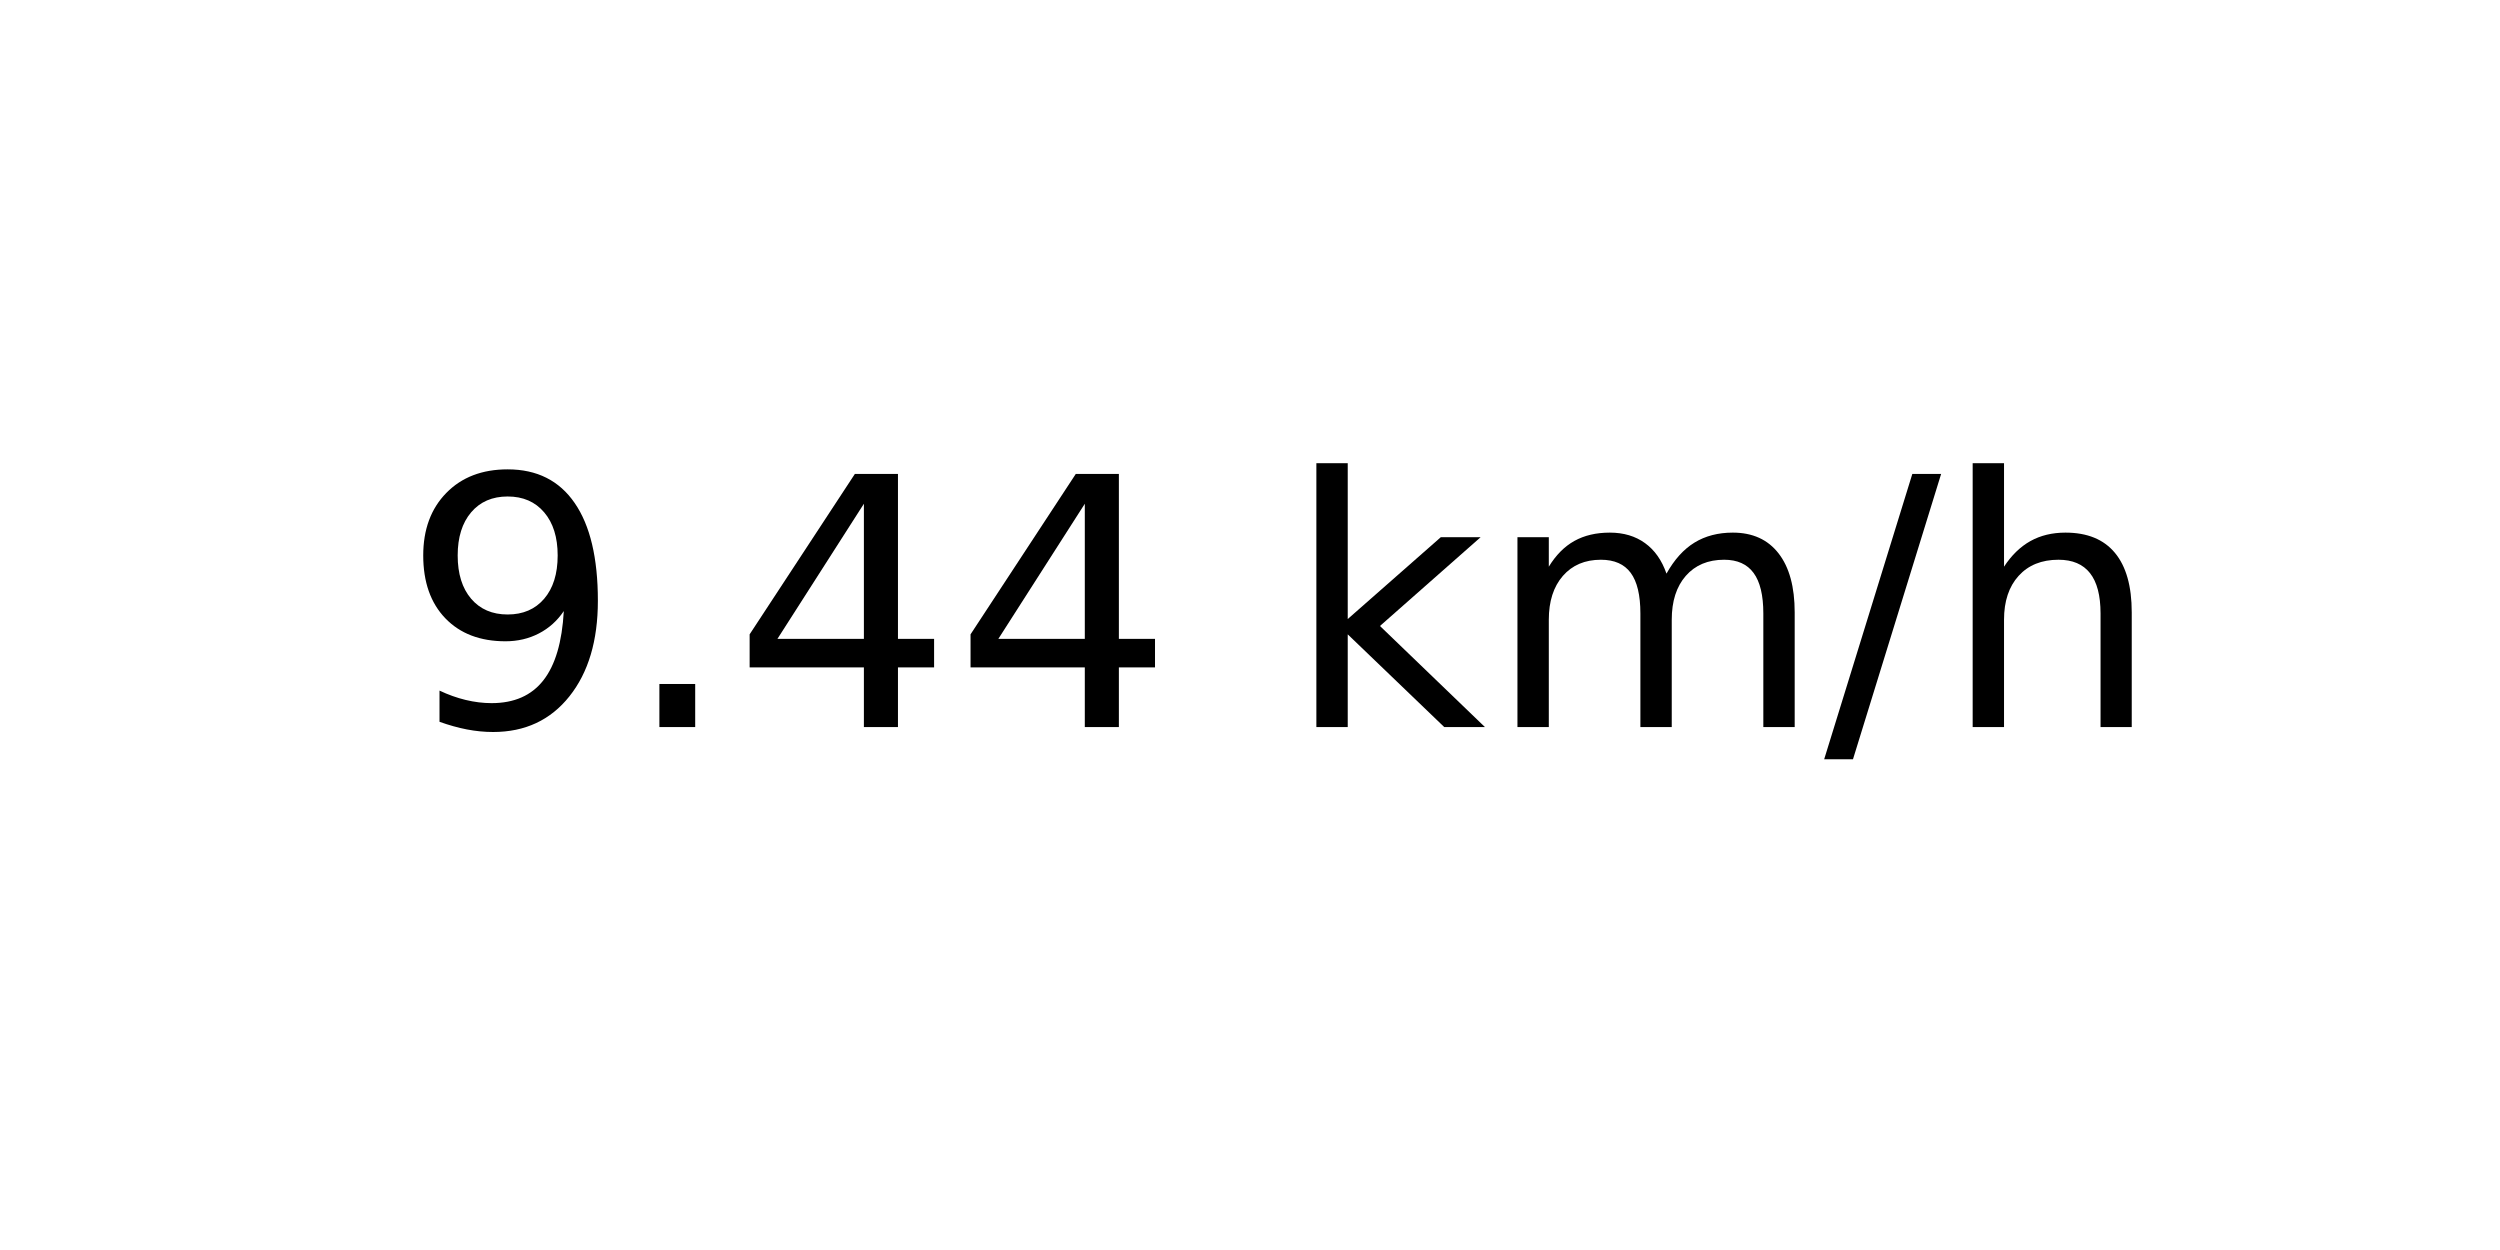
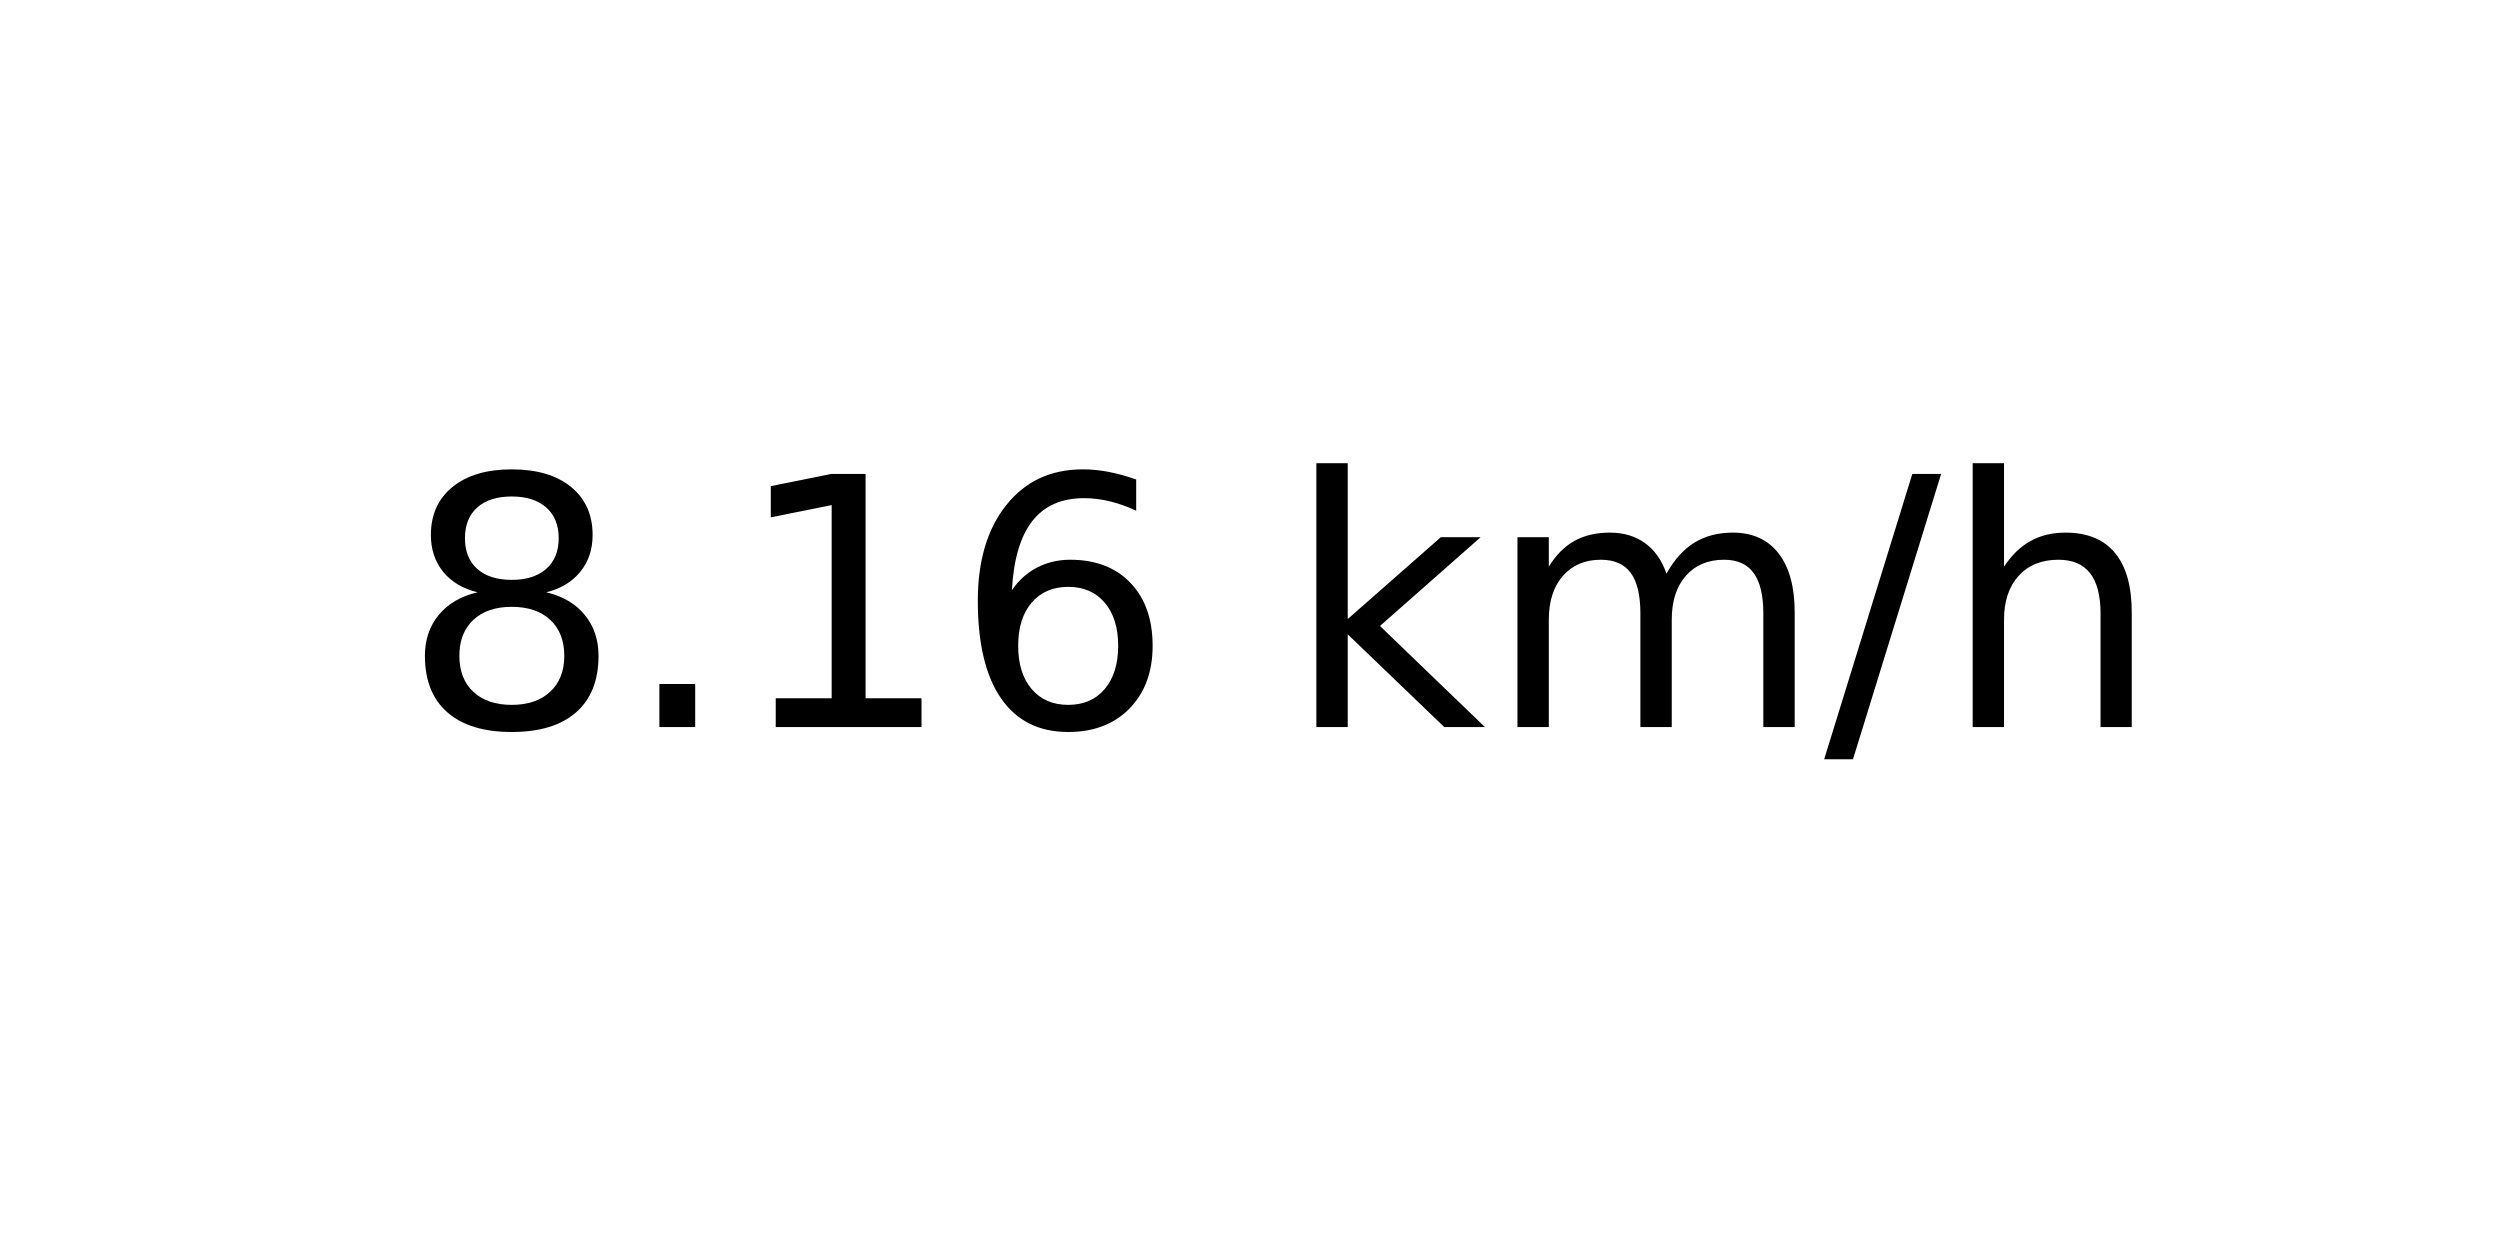
<svg xmlns="http://www.w3.org/2000/svg" xmlns:xlink="http://www.w3.org/1999/xlink" width="72pt" height="36pt" viewBox="0 0 72 36" version="1.1">
  <defs>
    <style type="text/css">*{stroke-linejoin: round; stroke-linecap: butt}</style>
  </defs>
  <g id="figure_1">
    <g id="axes_1">
      <g id="text_1">
        <g transform="translate(11.55937 20.93937) scale(0.1 -0.1)">
          <defs>
-             <path id="DejaVuSans-39" d="M 703 97  L 703 672  Q 941 559 1184 500  Q 1428 441 1663 441  Q 2288 441 2617 861  Q 2947 1281 2994 2138  Q 2813 1869 2534 1725  Q 2256 1581 1919 1581  Q 1219 1581 811 2004  Q 403 2428 403 3163  Q 403 3881 828 4315  Q 1253 4750 1959 4750  Q 2769 4750 3195 4129  Q 3622 3509 3622 2328  Q 3622 1225 3098 567  Q 2575 -91 1691 -91  Q 1453 -91 1209 -44  Q 966 3 703 97  z M 1959 2075  Q 2384 2075 2632 2365  Q 2881 2656 2881 3163  Q 2881 3666 2632 3958  Q 2384 4250 1959 4250  Q 1534 4250 1286 3958  Q 1038 3666 1038 3163  Q 1038 2656 1286 2365  Q 1534 2075 1959 2075  z " transform="scale(0.015625)" />
+             <path id="DejaVuSans-38" d="M 2034 2216  Q 1584 2216 1326 1975  Q 1069 1734 1069 1313  Q 1069 891 1326 650  Q 1584 409 2034 409  Q 2484 409 2743 651  Q 3003 894 3003 1313  Q 3003 1734 2745 1975  Q 2488 2216 2034 2216  z M 1403 2484  Q 997 2584 770 2862  Q 544 3141 544 3541  Q 544 4100 942 4425  Q 1341 4750 2034 4750  Q 2731 4750 3128 4425  Q 3525 4100 3525 3541  Q 3525 3141 3298 2862  Q 3072 2584 2669 2484  Q 3125 2378 3379 2068  Q 3634 1759 3634 1313  Q 3634 634 3220 271  Q 2806 -91 2034 -91  Q 1263 -91 848 271  Q 434 634 434 1313  Q 434 1759 690 2068  Q 947 2378 1403 2484  z M 1172 3481  Q 1172 3119 1398 2916  Q 1625 2713 2034 2713  Q 2441 2713 2670 2916  Q 2900 3119 2900 3481  Q 2900 3844 2670 4047  Q 2441 4250 2034 4250  Q 1625 4250 1398 4047  Q 1172 3844 1172 3481  z " transform="scale(0.015625)" />
            <path id="DejaVuSans-2e" d="M 684 794  L 1344 794  L 1344 0  L 684 0  L 684 794  z " transform="scale(0.015625)" />
-             <path id="DejaVuSans-34" d="M 2419 4116  L 825 1625  L 2419 1625  L 2419 4116  z M 2253 4666  L 3047 4666  L 3047 1625  L 3713 1625  L 3713 1100  L 3047 1100  L 3047 0  L 2419 0  L 2419 1100  L 313 1100  L 313 1709  L 2253 4666  z " transform="scale(0.015625)" />
+             <path id="DejaVuSans-31" d="M 794 531  L 1825 531  L 1825 4091  L 703 3866  L 703 4441  L 1819 4666  L 2450 4666  L 2450 531  L 3481 531  L 3481 0  L 794 0  L 794 531  z " transform="scale(0.015625)" />
+             <path id="DejaVuSans-36" d="M 2113 2584  Q 1688 2584 1439 2293  Q 1191 2003 1191 1497  Q 1191 994 1439 701  Q 1688 409 2113 409  Q 2538 409 2786 701  Q 3034 994 3034 1497  Q 3034 2003 2786 2293  Q 2538 2584 2113 2584  z M 3366 4563  L 3366 3988  Q 3128 4100 2886 4159  Q 2644 4219 2406 4219  Q 1781 4219 1451 3797  Q 1122 3375 1075 2522  Q 1259 2794 1537 2939  Q 1816 3084 2150 3084  Q 2853 3084 3261 2657  Q 3669 2231 3669 1497  Q 3669 778 3244 343  Q 2819 -91 2113 -91  Q 1303 -91 875 529  Q 447 1150 447 2328  Q 447 3434 972 4092  Q 1497 4750 2381 4750  Q 2619 4750 2861 4703  Q 3103 4656 3366 4563  z " transform="scale(0.015625)" />
            <path id="DejaVuSans-20" transform="scale(0.015625)" />
            <path id="DejaVuSans-6b" d="M 581 4863  L 1159 4863  L 1159 1991  L 2875 3500  L 3609 3500  L 1753 1863  L 3688 0  L 2938 0  L 1159 1709  L 1159 0  L 581 0  L 581 4863  z " transform="scale(0.015625)" />
            <path id="DejaVuSans-6d" d="M 3328 2828  Q 3544 3216 3844 3400  Q 4144 3584 4550 3584  Q 5097 3584 5394 3201  Q 5691 2819 5691 2113  L 5691 0  L 5113 0  L 5113 2094  Q 5113 2597 4934 2840  Q 4756 3084 4391 3084  Q 3944 3084 3684 2787  Q 3425 2491 3425 1978  L 3425 0  L 2847 0  L 2847 2094  Q 2847 2600 2669 2842  Q 2491 3084 2119 3084  Q 1678 3084 1418 2786  Q 1159 2488 1159 1978  L 1159 0  L 581 0  L 581 3500  L 1159 3500  L 1159 2956  Q 1356 3278 1631 3431  Q 1906 3584 2284 3584  Q 2666 3584 2933 3390  Q 3200 3197 3328 2828  z " transform="scale(0.015625)" />
            <path id="DejaVuSans-2f" d="M 1625 4666  L 2156 4666  L 531 -594  L 0 -594  L 1625 4666  z " transform="scale(0.015625)" />
            <path id="DejaVuSans-68" d="M 3513 2113  L 3513 0  L 2938 0  L 2938 2094  Q 2938 2591 2744 2837  Q 2550 3084 2163 3084  Q 1697 3084 1428 2787  Q 1159 2491 1159 1978  L 1159 0  L 581 0  L 581 4863  L 1159 4863  L 1159 2956  Q 1366 3272 1645 3428  Q 1925 3584 2291 3584  Q 2894 3584 3203 3211  Q 3513 2838 3513 2113  z " transform="scale(0.015625)" />
          </defs>
-           <use xlink:href="#DejaVuSans-39" />
+           <use xlink:href="#DejaVuSans-38" />
          <use xlink:href="#DejaVuSans-2e" x="63.623" />
-           <use xlink:href="#DejaVuSans-34" x="95.41" />
-           <use xlink:href="#DejaVuSans-34" x="159.033" />
+           <use xlink:href="#DejaVuSans-31" x="95.41" />
+           <use xlink:href="#DejaVuSans-36" x="159.033" />
          <use xlink:href="#DejaVuSans-20" x="222.656" />
          <use xlink:href="#DejaVuSans-6b" x="254.443" />
          <use xlink:href="#DejaVuSans-6d" x="312.354" />
          <use xlink:href="#DejaVuSans-2f" x="409.766" />
          <use xlink:href="#DejaVuSans-68" x="443.457" />
        </g>
      </g>
    </g>
  </g>
</svg>
